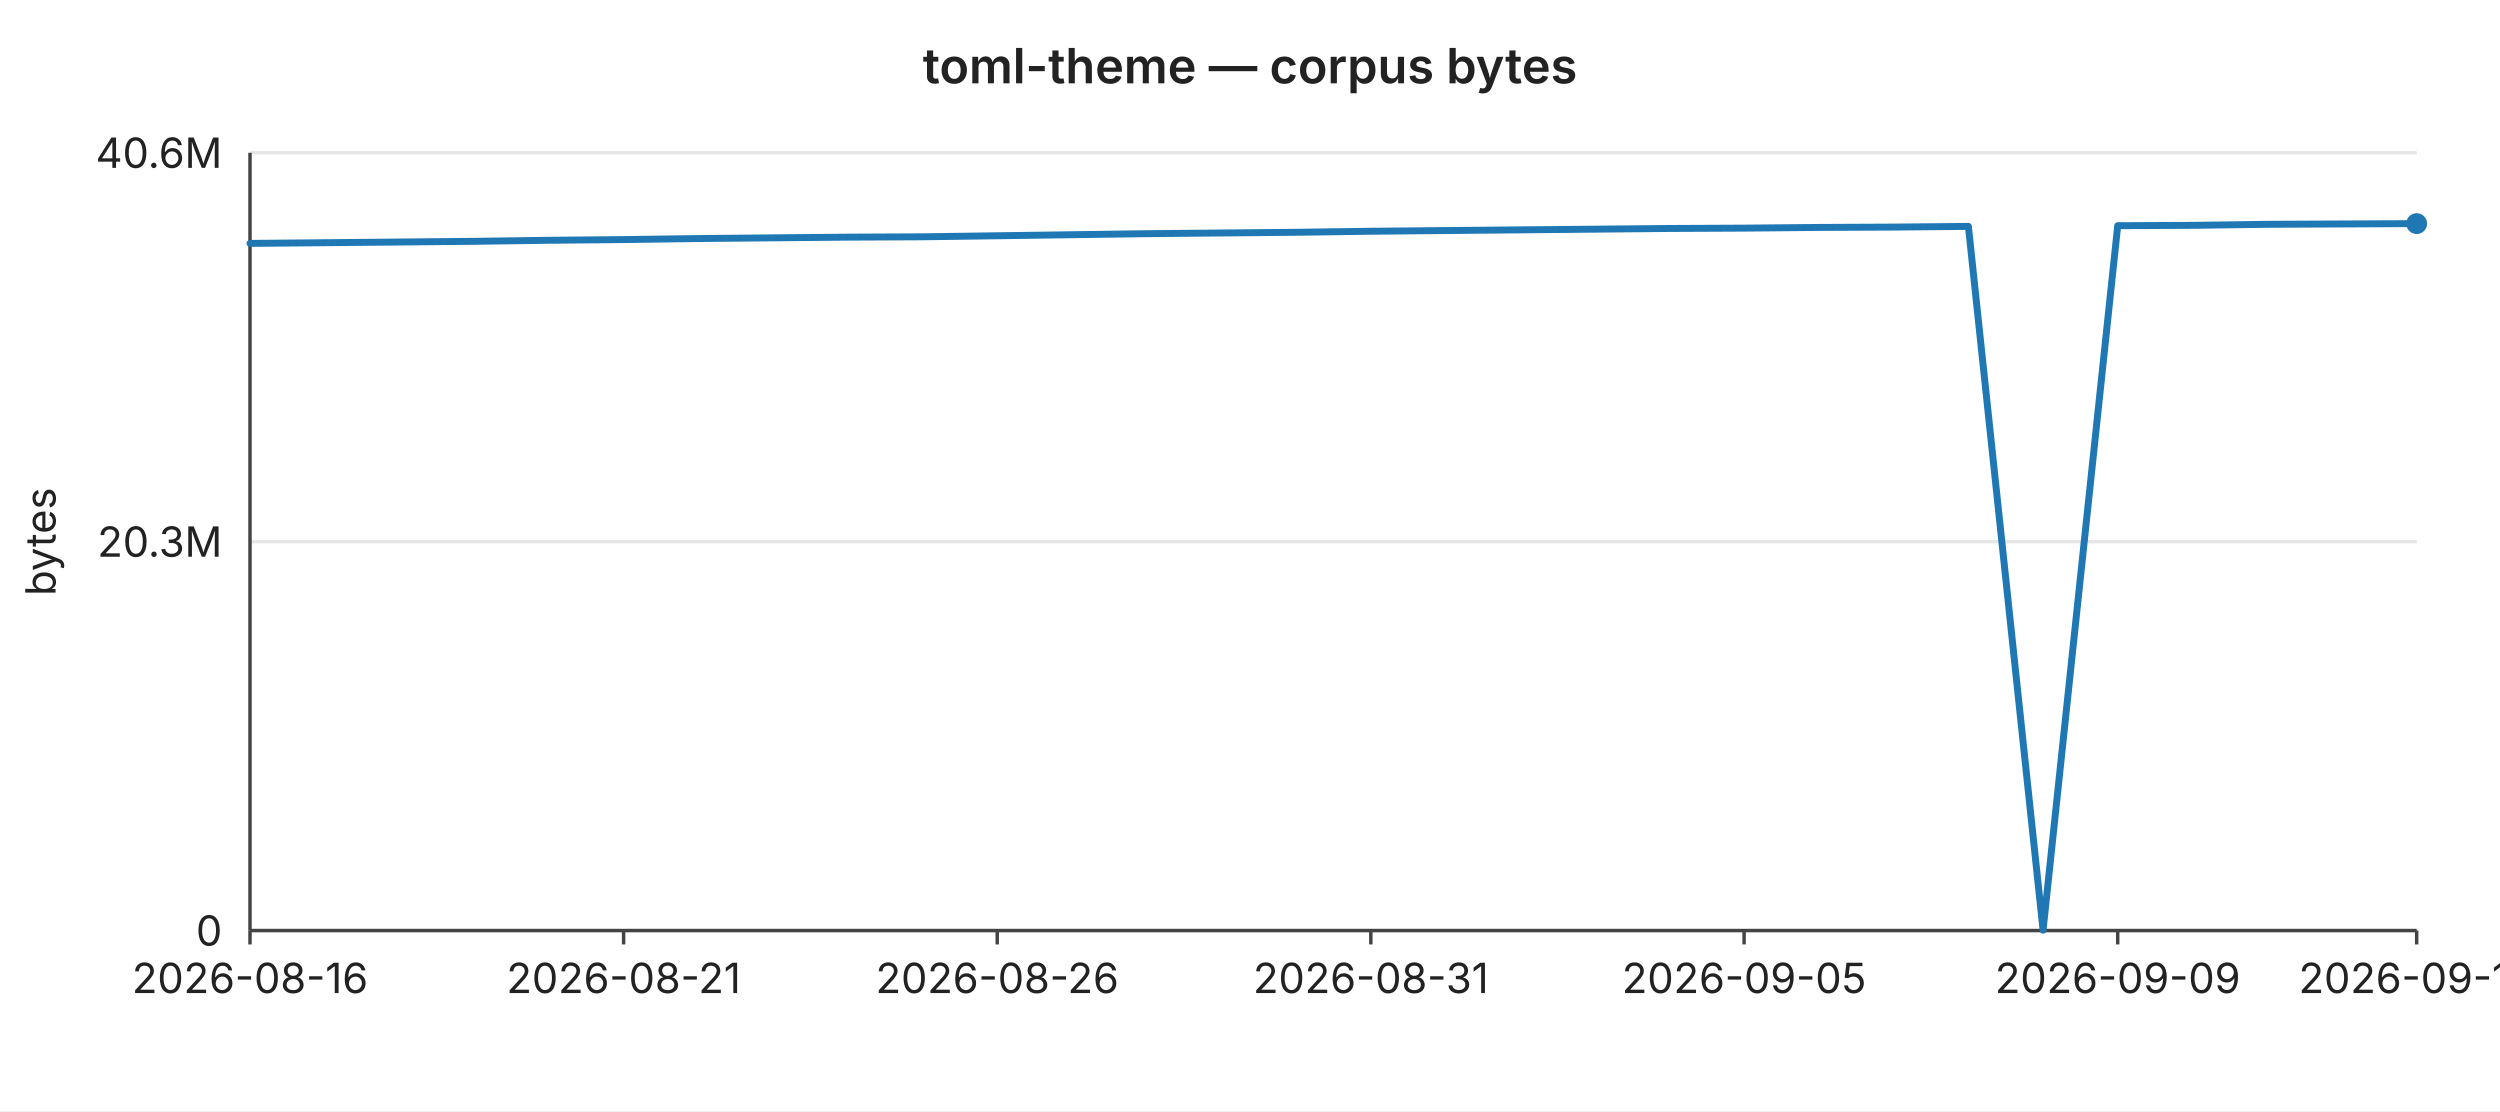
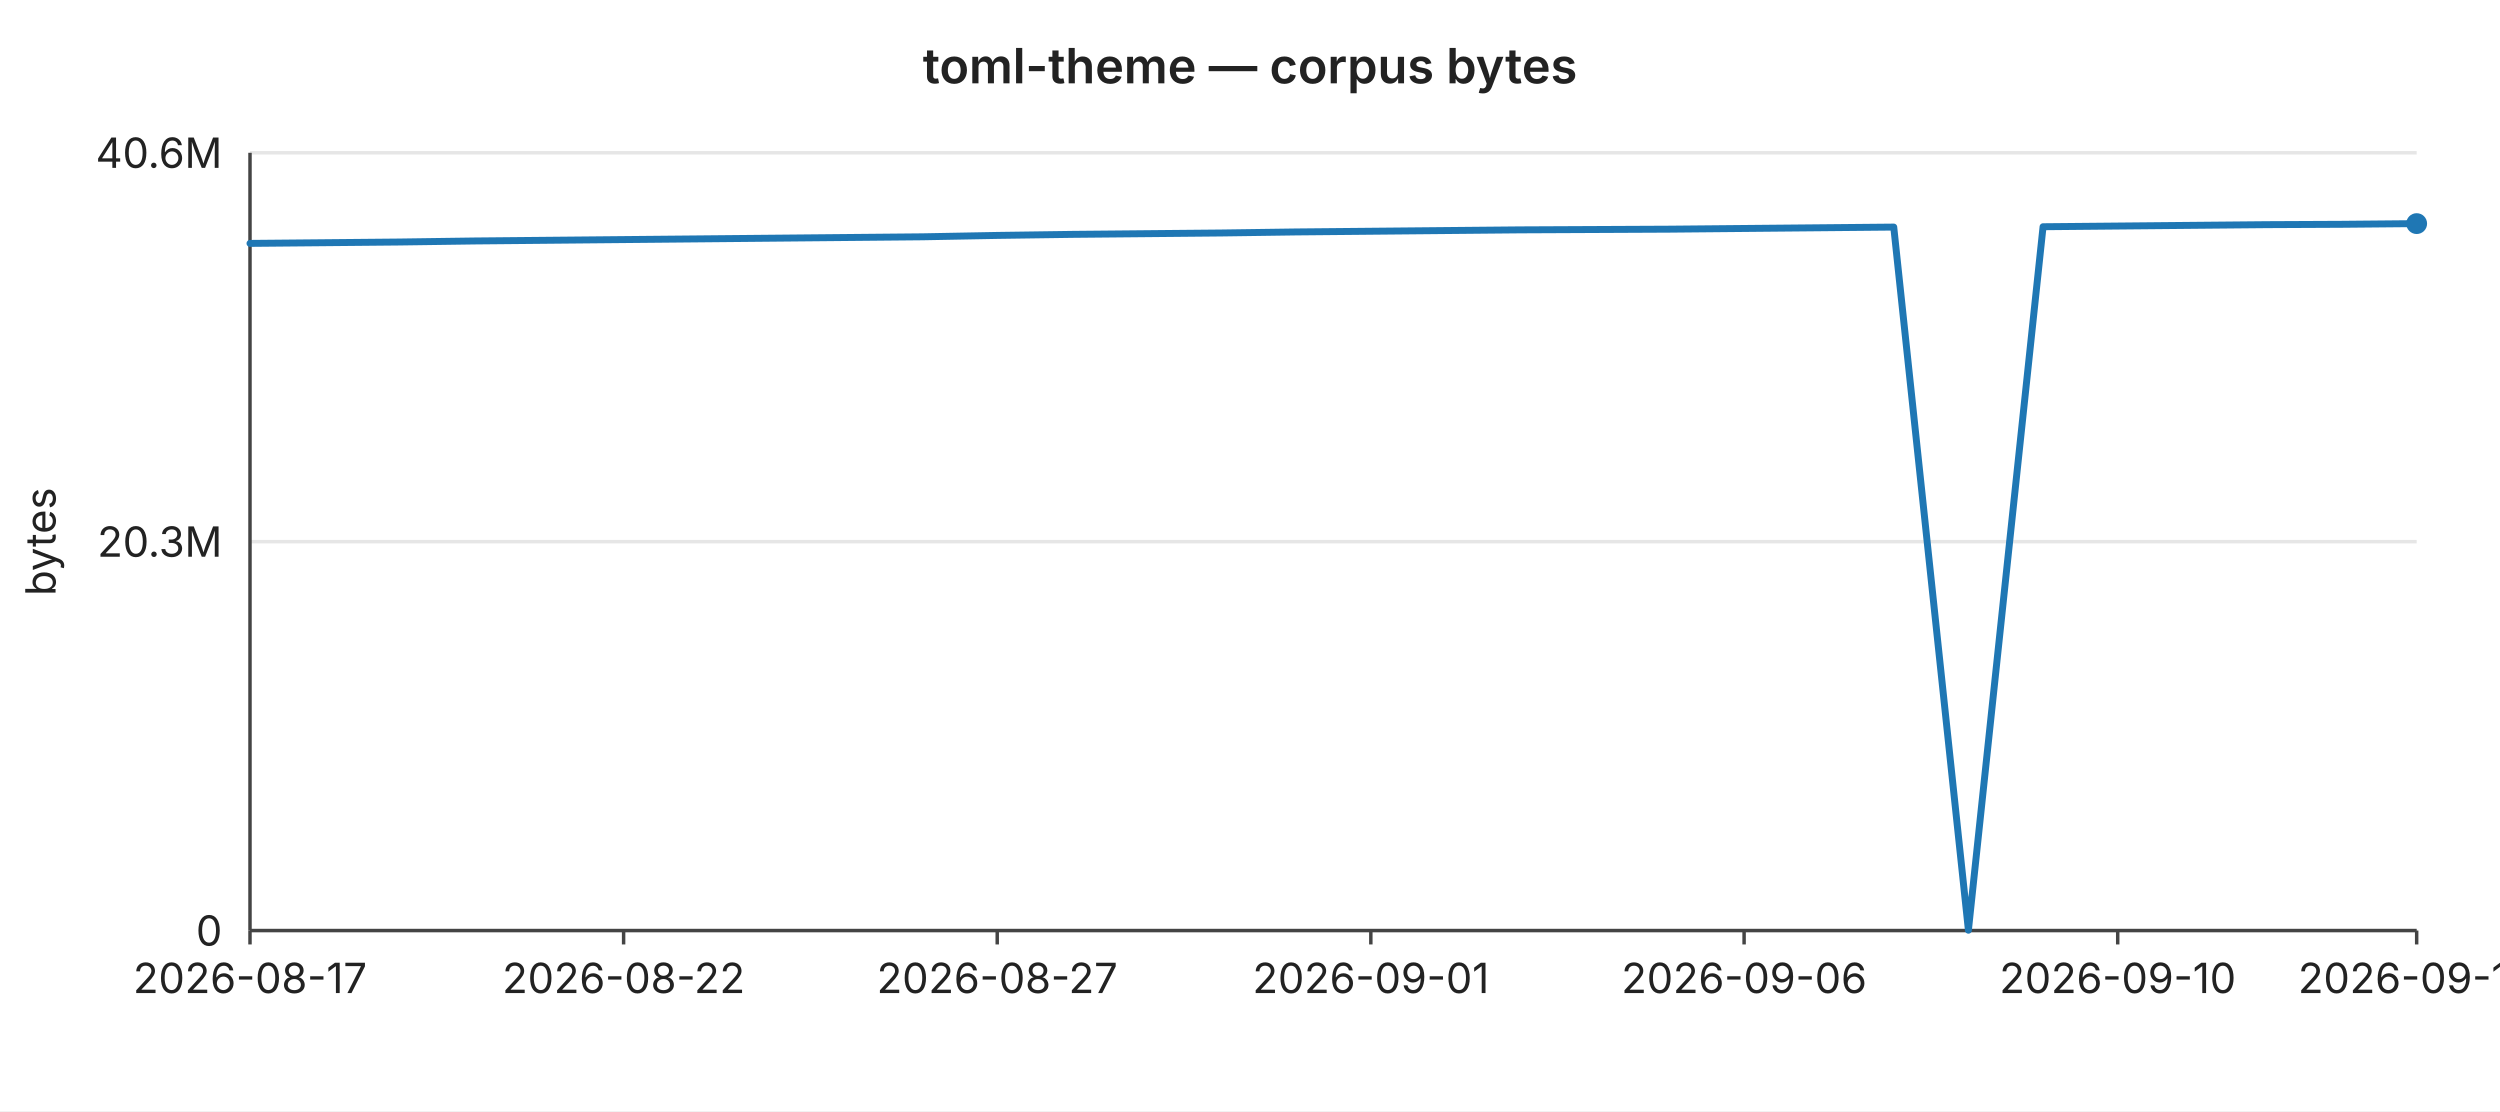
<svg xmlns="http://www.w3.org/2000/svg" width="720" height="320" viewBox="0 0 720 320" font-family="-apple-system,BlinkMacSystemFont,Segoe UI,sans-serif" font-size="12">
  <rect width="720" height="320" fill="#ffffff" />
  <text x="360" y="24" text-anchor="middle" font-size="14" font-weight="600" fill="#222">toml-theme — corpus bytes</text>
  <line x1="72" y1="44.0" x2="696" y2="44.0" stroke="#e6e6e6" stroke-width="1" />
  <text x="64" y="44.0" text-anchor="end" dominant-baseline="middle" fill="#222">40.6M</text>
  <line x1="72" y1="156.0" x2="696" y2="156.0" stroke="#e6e6e6" stroke-width="1" />
  <text x="64" y="156.0" text-anchor="end" dominant-baseline="middle" fill="#222">20.3M</text>
  <line x1="72" y1="268.0" x2="696" y2="268.0" stroke="#e6e6e6" stroke-width="1" />
  <text x="64" y="268.0" text-anchor="end" dominant-baseline="middle" fill="#222">0</text>
  <text x="16" y="156" text-anchor="middle" fill="#222" transform="rotate(-90 16 156)">bytes</text>
  <line x1="72" y1="44" x2="72" y2="268" stroke="#444" stroke-width="1" />
  <line x1="72" y1="268" x2="696" y2="268" stroke="#444" stroke-width="1" />
  <line x1="72.0" y1="268" x2="72.0" y2="272" stroke="#444" stroke-width="1" />
-   <text x="72.0" y="286" text-anchor="middle" fill="#222">2026-08-16</text>
+   <text x="72.0" y="286" text-anchor="middle" fill="#222">2026-08-17</text>
  <line x1="179.6" y1="268" x2="179.6" y2="272" stroke="#444" stroke-width="1" />
-   <text x="179.6" y="286" text-anchor="middle" fill="#222">2026-08-21</text>
+   <text x="179.6" y="286" text-anchor="middle" fill="#222">2026-08-22</text>
  <line x1="287.2" y1="268" x2="287.2" y2="272" stroke="#444" stroke-width="1" />
-   <text x="287.2" y="286" text-anchor="middle" fill="#222">2026-08-26</text>
+   <text x="287.2" y="286" text-anchor="middle" fill="#222">2026-08-27</text>
  <line x1="394.8" y1="268" x2="394.8" y2="272" stroke="#444" stroke-width="1" />
-   <text x="394.8" y="286" text-anchor="middle" fill="#222">2026-08-31</text>
+   <text x="394.8" y="286" text-anchor="middle" fill="#222">2026-09-01</text>
  <line x1="502.3" y1="268" x2="502.3" y2="272" stroke="#444" stroke-width="1" />
-   <text x="502.3" y="286" text-anchor="middle" fill="#222">2026-09-05</text>
+   <text x="502.3" y="286" text-anchor="middle" fill="#222">2026-09-06</text>
  <line x1="609.9" y1="268" x2="609.9" y2="272" stroke="#444" stroke-width="1" />
-   <text x="609.9" y="286" text-anchor="middle" fill="#222">2026-09-09</text>
+   <text x="609.9" y="286" text-anchor="middle" fill="#222">2026-09-10</text>
  <line x1="696.0" y1="268" x2="696.0" y2="272" stroke="#444" stroke-width="1" />
-   <text x="696.0" y="286" text-anchor="middle" fill="#222">2026-09-13</text>
-   <polyline fill="none" stroke="#1f77b4" stroke-width="2" stroke-linejoin="round" stroke-linecap="round" points="72.0,70.1 93.5,69.9 115.0,69.7 136.6,69.5 158.1,69.2 179.6,69.0 201.1,68.7 222.6,68.5 244.1,68.3 265.7,68.2 287.2,67.9 308.7,67.6 330.2,67.3 351.7,67.1 373.2,66.9 394.8,66.6 416.3,66.4 437.8,66.2 459.3,66.0 480.8,65.8 502.3,65.7 523.9,65.5 545.4,65.4 566.9,65.2 588.4,267.9 609.9,65.0 631.4,64.9 653.0,64.6 674.5,64.5 696.0,64.4" />
+   <text x="696.0" y="286" text-anchor="middle" fill="#222">2026-09-14</text>
+   <polyline fill="none" stroke="#1f77b4" stroke-width="2" stroke-linejoin="round" stroke-linecap="round" points="72.0,70.1 93.5,69.9 115.0,69.7 136.6,69.4 158.1,69.2 179.6,69.0 201.1,68.8 222.6,68.6 244.1,68.4 265.7,68.2 287.2,67.8 308.7,67.5 330.2,67.3 351.7,67.1 373.2,66.8 394.8,66.6 416.3,66.4 437.8,66.2 459.3,66.1 480.8,66.0 502.3,65.8 523.9,65.6 545.4,65.4 566.9,267.9 588.4,65.3 609.9,65.1 631.4,64.9 653.0,64.7 674.5,64.6 696.0,64.4" />
  <circle cx="696.0" cy="64.4" r="3" fill="#1f77b4" />
</svg>
